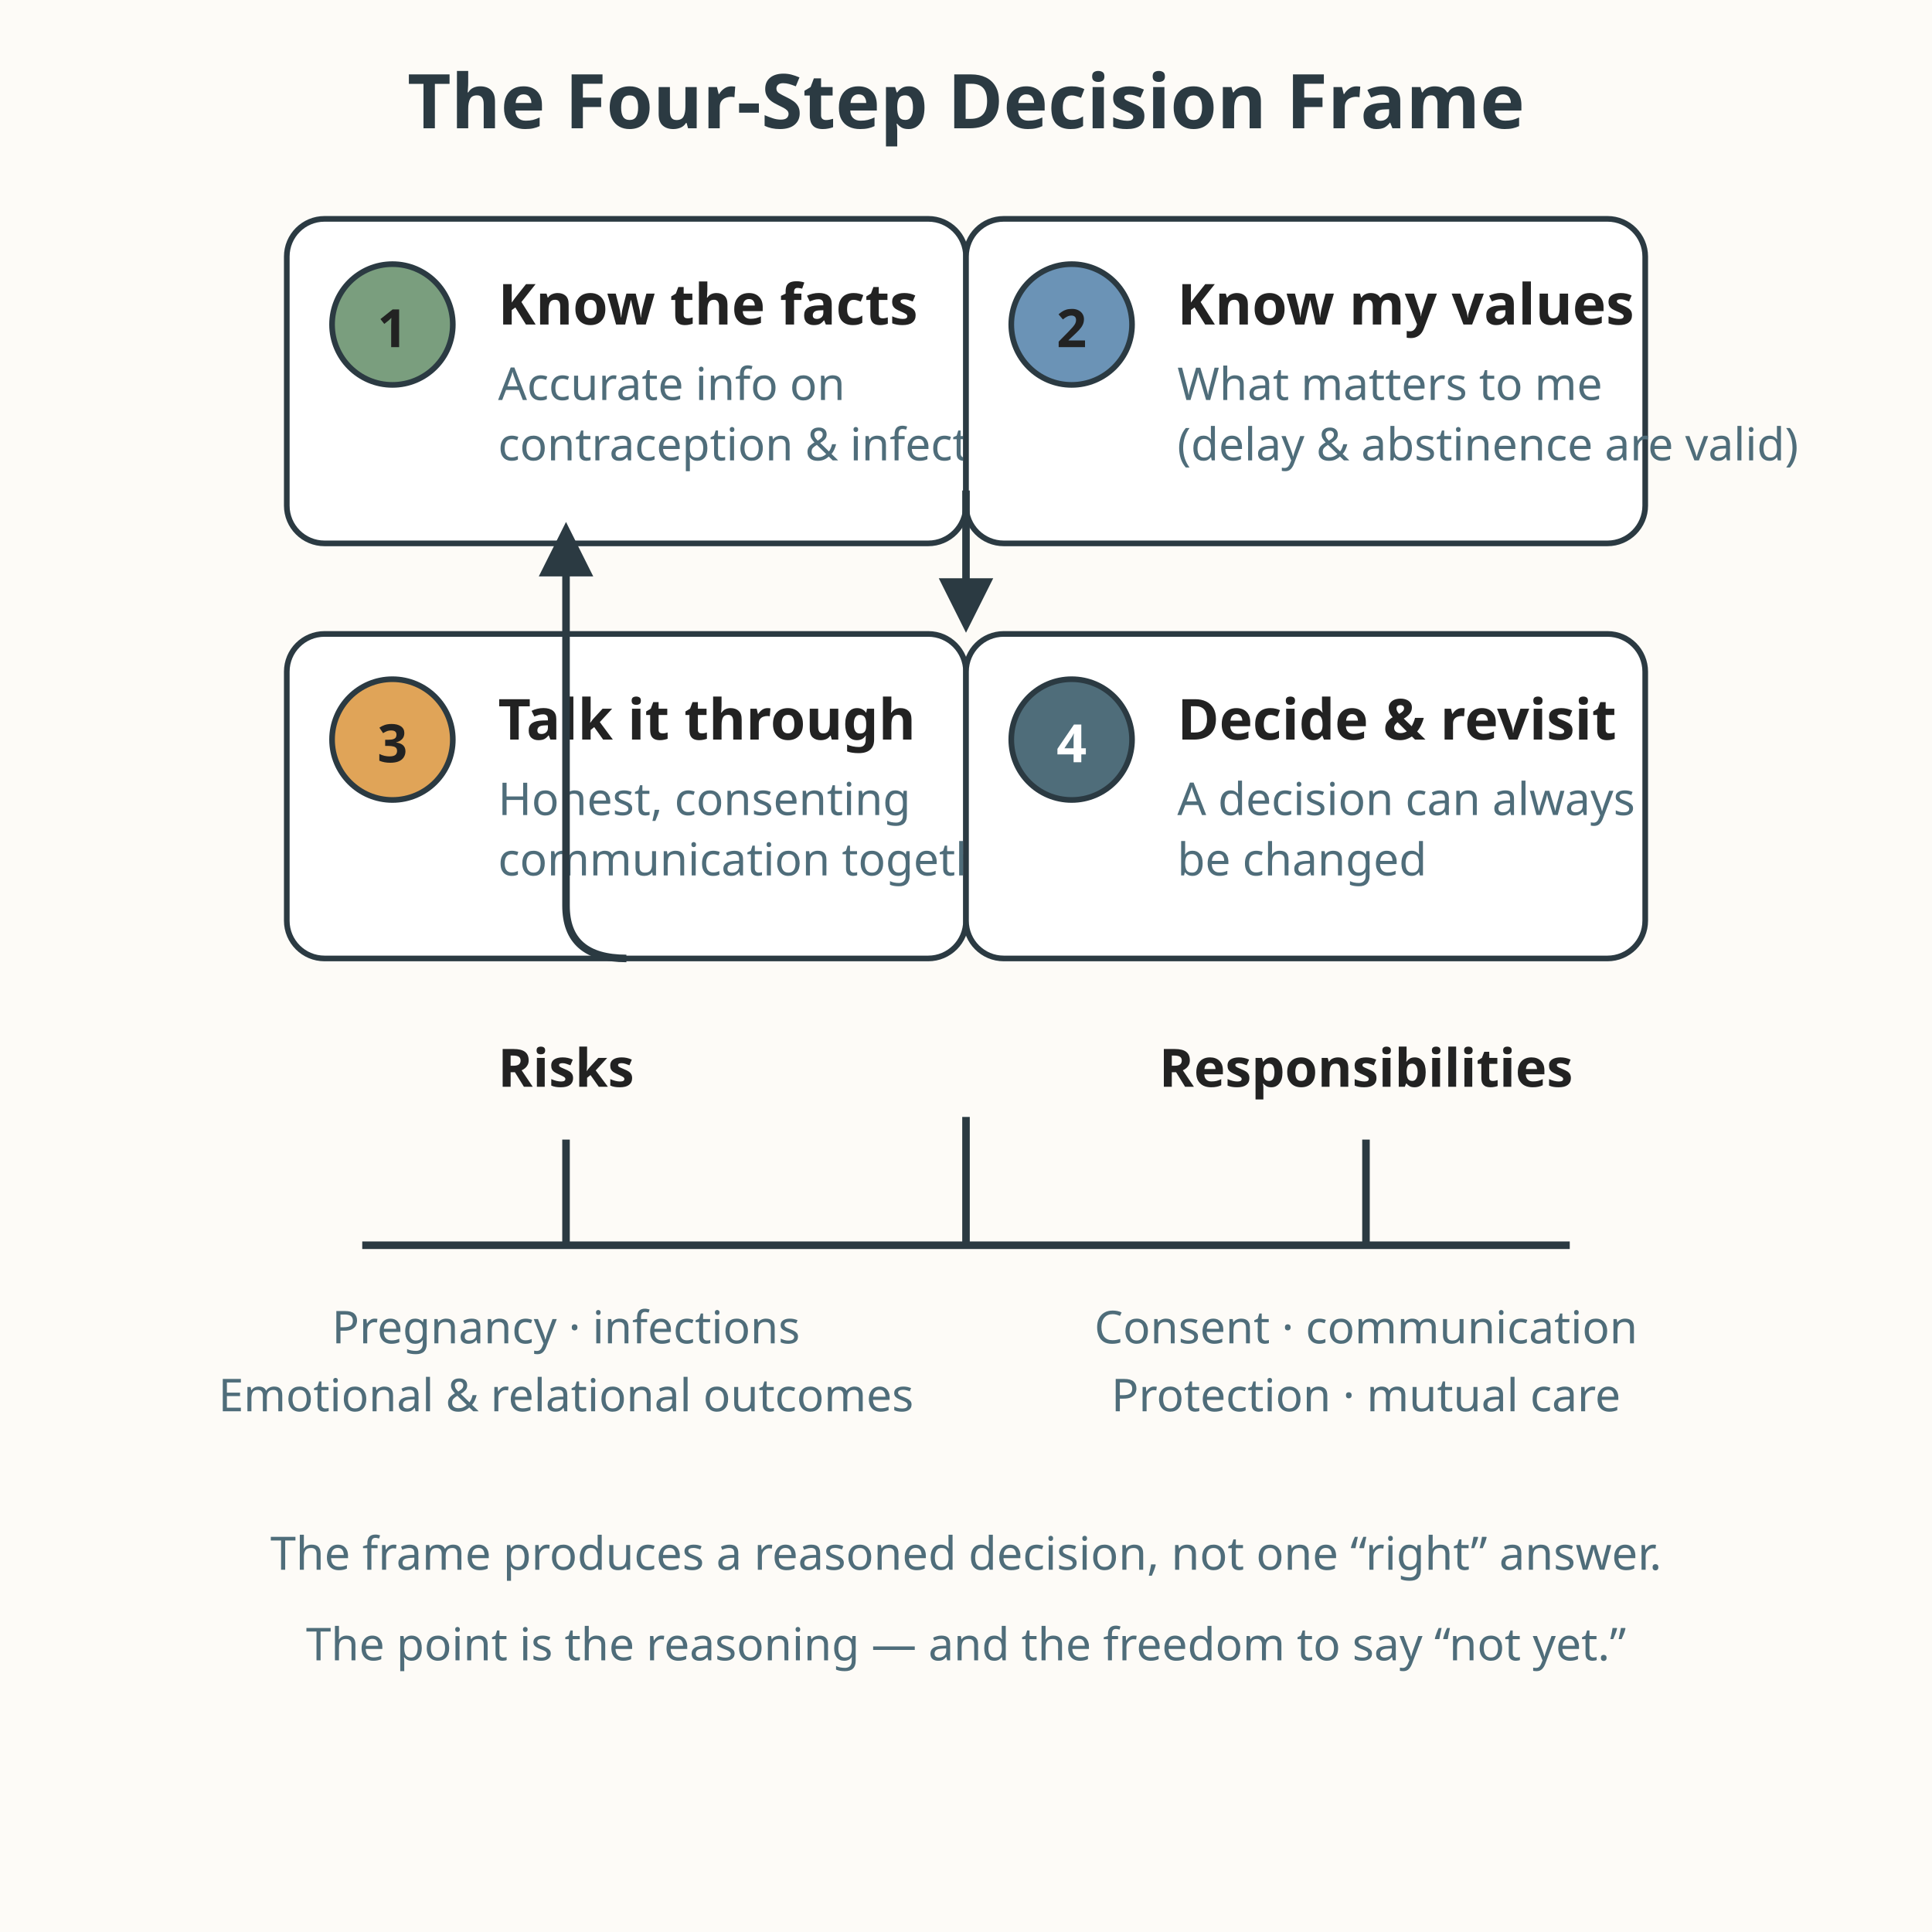
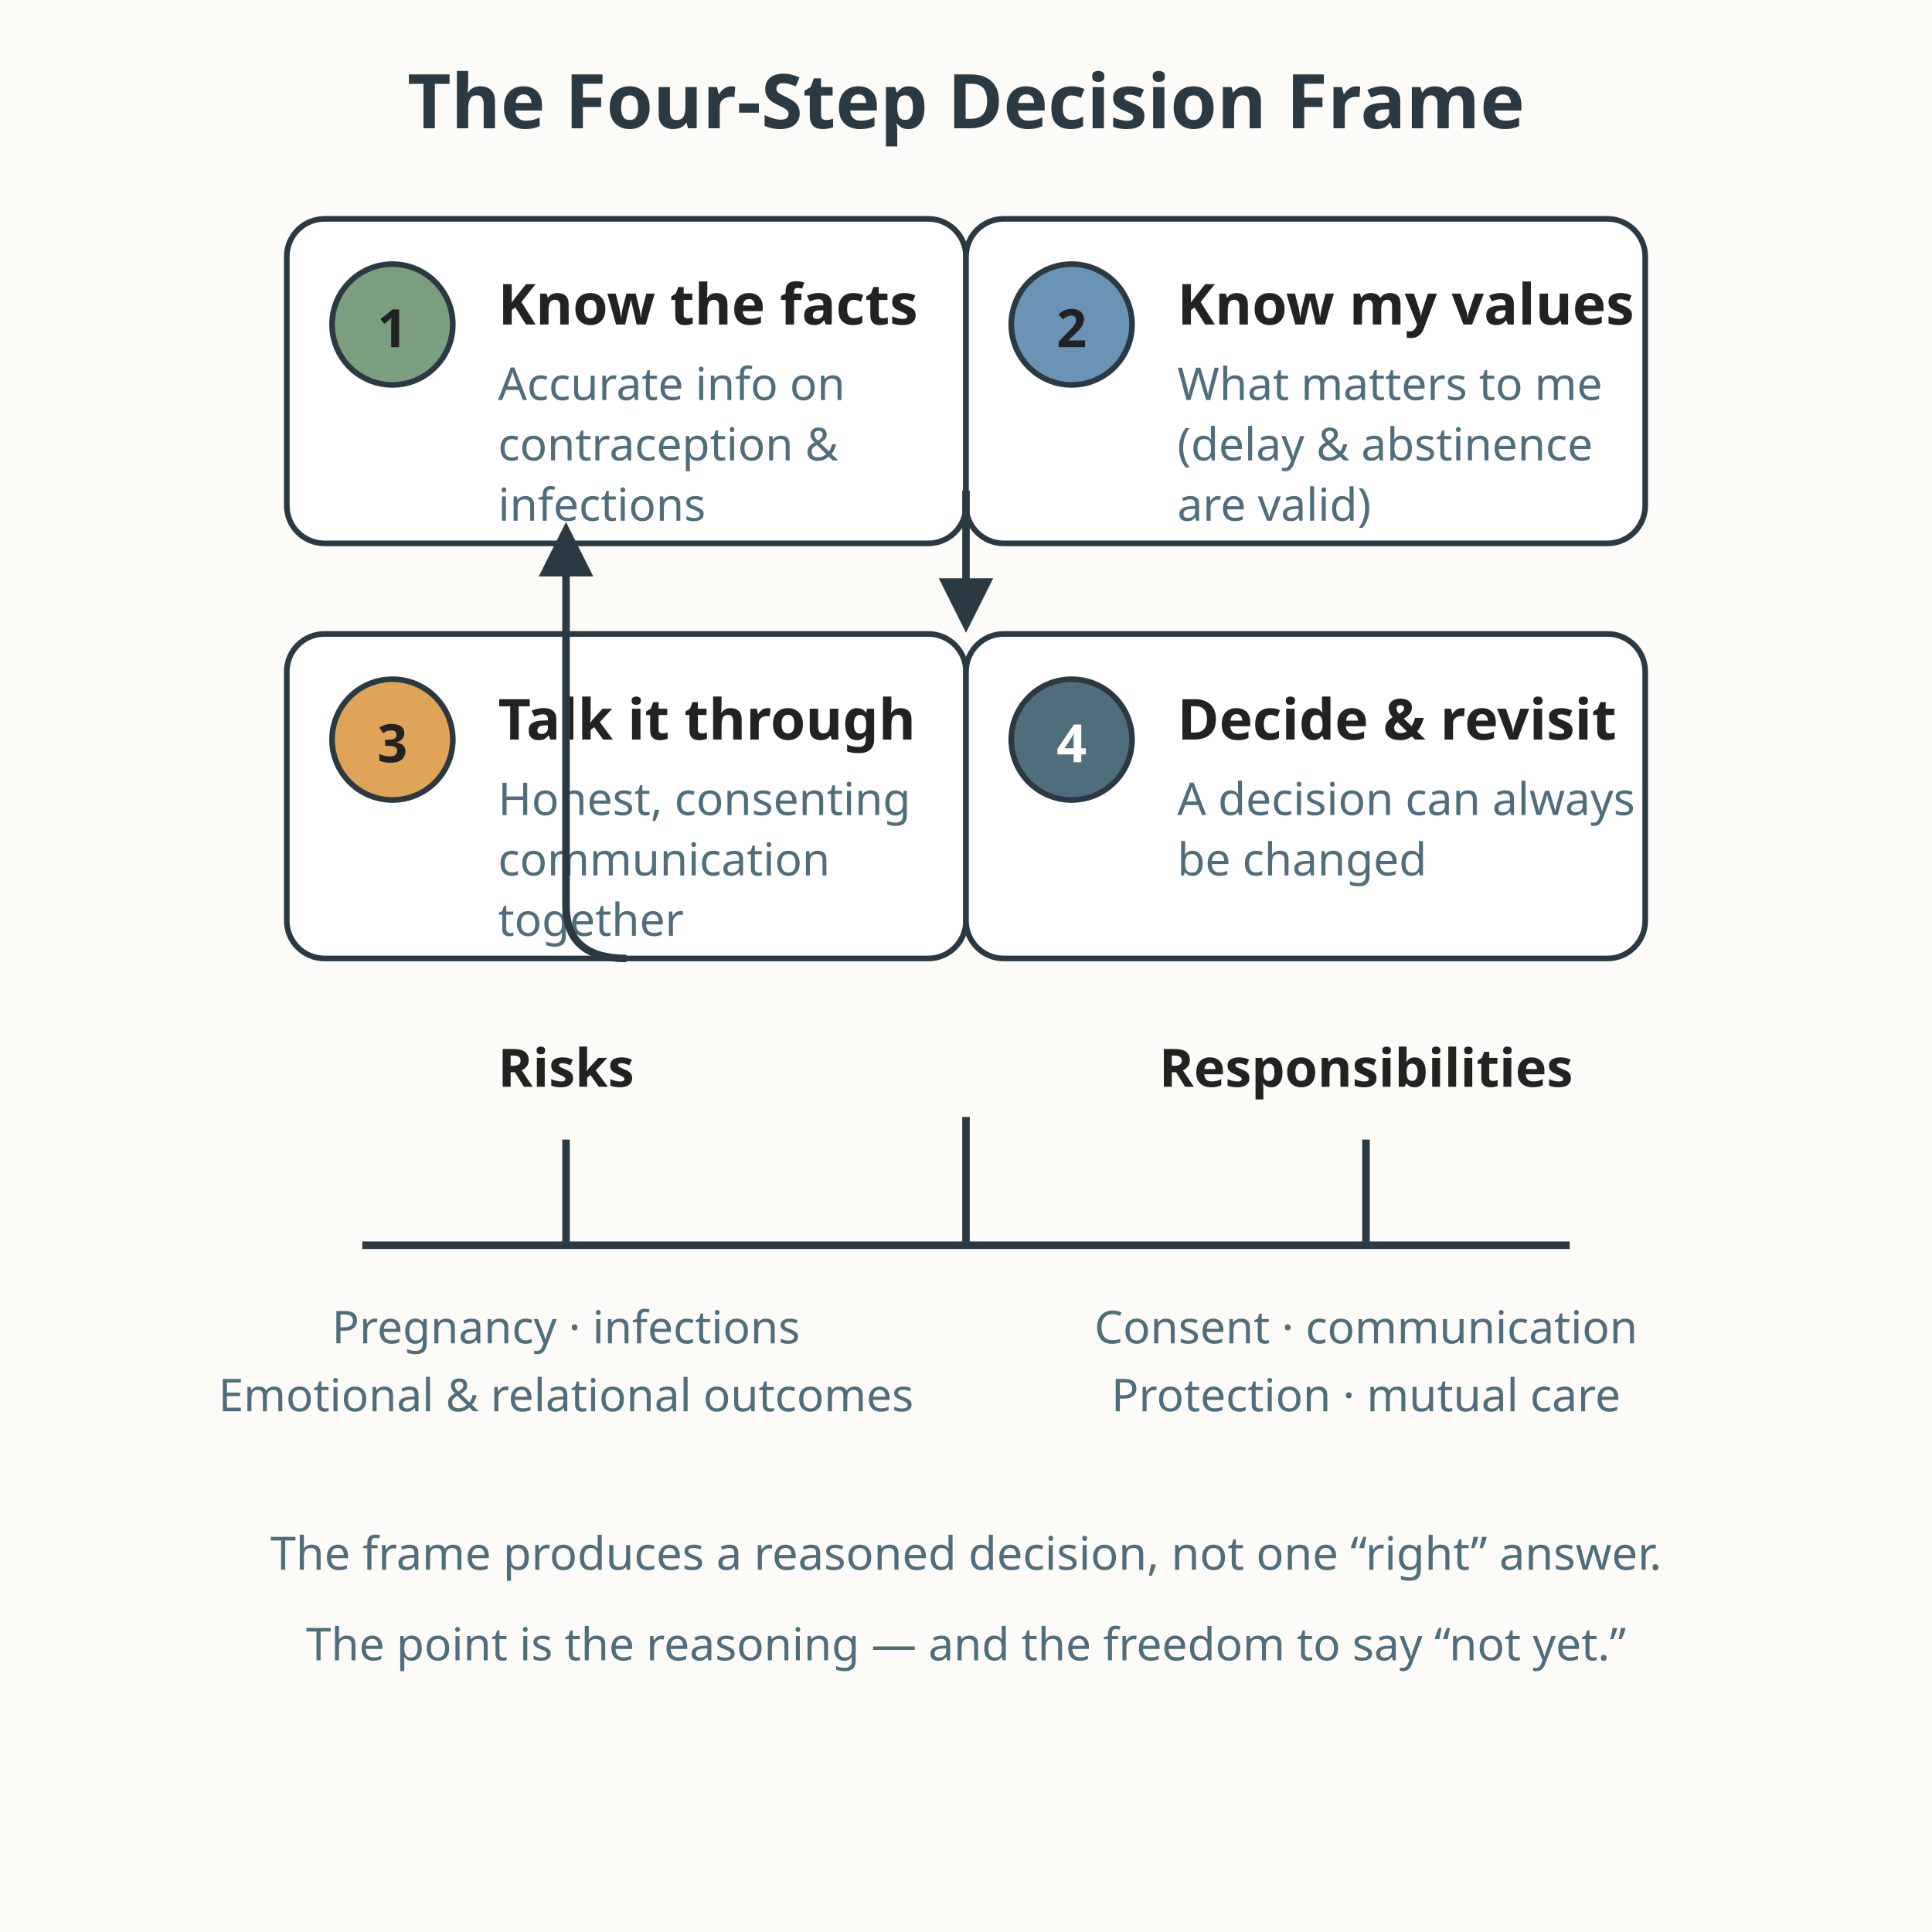
<svg xmlns="http://www.w3.org/2000/svg" viewBox="0 0 512 512" role="img" aria-labelledby="title-L-10-008-06-decision-framework desc-L-10-008-06-decision-framework">
  <rect width="512" height="512" fill="#fdfbf7" />
  <text x="256" y="34" text-anchor="middle" font-family="sans-serif" font-size="20" fill="#2b3a42" font-weight="bold">The Four-Step Decision Frame</text>
  <g font-family="sans-serif" stroke="#2b3a42" stroke-width="1.5">
    <rect x="76" y="58" width="180" height="86" rx="10" fill="#ffffff" />
    <circle cx="104" cy="86" r="16" fill="#7a9e7e" />
    <text stroke="none" x="104" y="92" text-anchor="middle" font-size="14" font-weight="bold" fill="#222222">1</text>
    <text stroke="none" x="132" y="86" font-size="15" font-weight="bold" fill="#222222">Know the facts</text>
    <text stroke="none" x="132" y="106" font-size="12" fill="#4f6d7a">Accurate info on</text>
-     <text stroke="none" x="132" y="122" font-size="12" fill="#4f6d7a">contraception &amp; infections</text>
+     <text stroke="none" x="132" y="122" font-size="12" fill="#4f6d7a">contraception &amp;</text>
+     <text stroke="none" x="132" y="138" font-size="12" fill="#4f6d7a">infections</text>
    <rect x="256" y="58" width="180" height="86" rx="10" fill="#ffffff" />
    <circle cx="284" cy="86" r="16" fill="#6b93b6" />
    <text stroke="none" x="284" y="92" text-anchor="middle" font-size="14" font-weight="bold" fill="#222222">2</text>
    <text stroke="none" x="312" y="86" font-size="15" font-weight="bold" fill="#222222">Know my values</text>
    <text stroke="none" x="312" y="106" font-size="12" fill="#4f6d7a">What matters to me</text>
-     <text stroke="none" x="312" y="122" font-size="12" fill="#4f6d7a">(delay &amp; abstinence are valid)</text>
+     <text stroke="none" x="312" y="122" font-size="12" fill="#4f6d7a">(delay &amp; abstinence</text>
+     <text stroke="none" x="312" y="138" font-size="12" fill="#4f6d7a">are valid)</text>
    <rect x="76" y="168" width="180" height="86" rx="10" fill="#ffffff" />
    <circle cx="104" cy="196" r="16" fill="#e0a458" />
    <text stroke="none" x="104" y="202" text-anchor="middle" font-size="14" font-weight="bold" fill="#222222">3</text>
    <text stroke="none" x="132" y="196" font-size="15" font-weight="bold" fill="#222222">Talk it through</text>
    <text stroke="none" x="132" y="216" font-size="12" fill="#4f6d7a">Honest, consenting</text>
-     <text stroke="none" x="132" y="232" font-size="12" fill="#4f6d7a">communication together</text>
+     <text stroke="none" x="132" y="232" font-size="12" fill="#4f6d7a">communication</text>
+     <text stroke="none" x="132" y="248" font-size="12" fill="#4f6d7a">together</text>
    <rect x="256" y="168" width="180" height="86" rx="10" fill="#ffffff" />
    <circle cx="284" cy="196" r="16" fill="#4f6d7a" />
    <text stroke="none" x="284" y="202" text-anchor="middle" font-size="14" font-weight="bold" fill="#ffffff">4</text>
    <text stroke="none" x="312" y="196" font-size="15" font-weight="bold" fill="#222222">Decide &amp; revisit</text>
    <text stroke="none" x="312" y="216" font-size="12" fill="#4f6d7a">A decision can always</text>
    <text stroke="none" x="312" y="232" font-size="12" fill="#4f6d7a">be changed</text>
    <path d="M256 130 Q256 146 256 158" fill="none" stroke="#2b3a42" stroke-width="2" />
    <polygon points="256,166 250,154 262,154" fill="#2b3a42" />
    <path d="M166 254 Q150 254 150 240 L150 146" fill="none" stroke="#2b3a42" stroke-width="2" />
    <polygon points="150,140 144,152 156,152" fill="#2b3a42" />
  </g>
  <g stroke="#2b3a42" stroke-width="2">
    <line x1="96" y1="330" x2="416" y2="330" />
    <line x1="256" y1="330" x2="256" y2="296" />
    <line x1="150" y1="330" x2="150" y2="302" />
    <line x1="362" y1="330" x2="362" y2="302" />
  </g>
  <text x="150" y="288" text-anchor="middle" font-family="sans-serif" font-size="14" font-weight="bold" fill="#222222">Risks</text>
  <text x="150" y="356" text-anchor="middle" font-family="sans-serif" font-size="12" fill="#4f6d7a">Pregnancy · infections</text>
  <text x="150" y="374" text-anchor="middle" font-family="sans-serif" font-size="12" fill="#4f6d7a">Emotional &amp; relational outcomes</text>
  <text x="362" y="288" text-anchor="middle" font-family="sans-serif" font-size="14" font-weight="bold" fill="#222222">Responsibilities</text>
  <text x="362" y="356" text-anchor="middle" font-family="sans-serif" font-size="12" fill="#4f6d7a">Consent · communication</text>
  <text x="362" y="374" text-anchor="middle" font-family="sans-serif" font-size="12" fill="#4f6d7a">Protection · mutual care</text>
  <text x="256" y="416" text-anchor="middle" font-family="sans-serif" font-size="12.2" fill="#4f6d7a">The frame produces a reasoned decision, not one “right” answer.</text>
  <text x="256" y="440" text-anchor="middle" font-family="sans-serif" font-size="12" fill="#4f6d7a">The point is the reasoning — and the freedom to say “not yet.”</text>
</svg>
